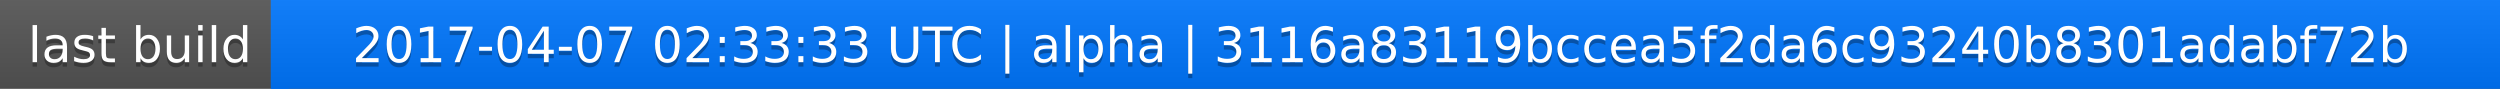
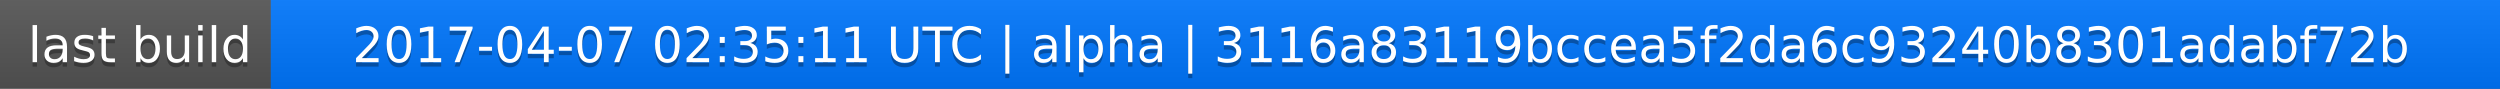
<svg xmlns="http://www.w3.org/2000/svg" width="563" height="20">
  <linearGradient id="a" x2="0" y2="100%">
    <stop offset="0" stop-color="#bbb" stop-opacity=".1" />
    <stop offset="1" stop-opacity=".1" />
  </linearGradient>
  <rect rx="0" width="563" height="20" fill="#555" />
  <rect rx="0" x="61" width="502" height="20" fill="#07f" />
  <path fill="#07f" d="M61 0h4v20h-4z" />
  <rect rx="0" width="563" height="20" fill="url(#a)" />
  <g fill="#fff" text-anchor="middle" font-family="DejaVu Sans,Verdana,Geneva,sans-serif" font-size="11">
    <text x="31.5" y="15" fill="#010101" fill-opacity=".3">last build</text>
    <text x="31.5" y="14">last build</text>
-     <text x="311" y="15" fill="#010101" fill-opacity=".3">2017-04-07 02:33:33 UTC | alpha | 3116a83119bccea5f2da6c93240b8301adabf72b</text>
-     <text x="311" y="14">2017-04-07 02:33:33 UTC | alpha | 3116a83119bccea5f2da6c93240b8301adabf72b</text>
+     <text x="311" y="15" fill="#010101" fill-opacity=".3">2017-04-07 02:35:11 UTC | alpha | 3116a83119bccea5f2da6c93240b8301adabf72b</text>
+     <text x="311" y="14">2017-04-07 02:35:11 UTC | alpha | 3116a83119bccea5f2da6c93240b8301adabf72b</text>
  </g>
</svg>
